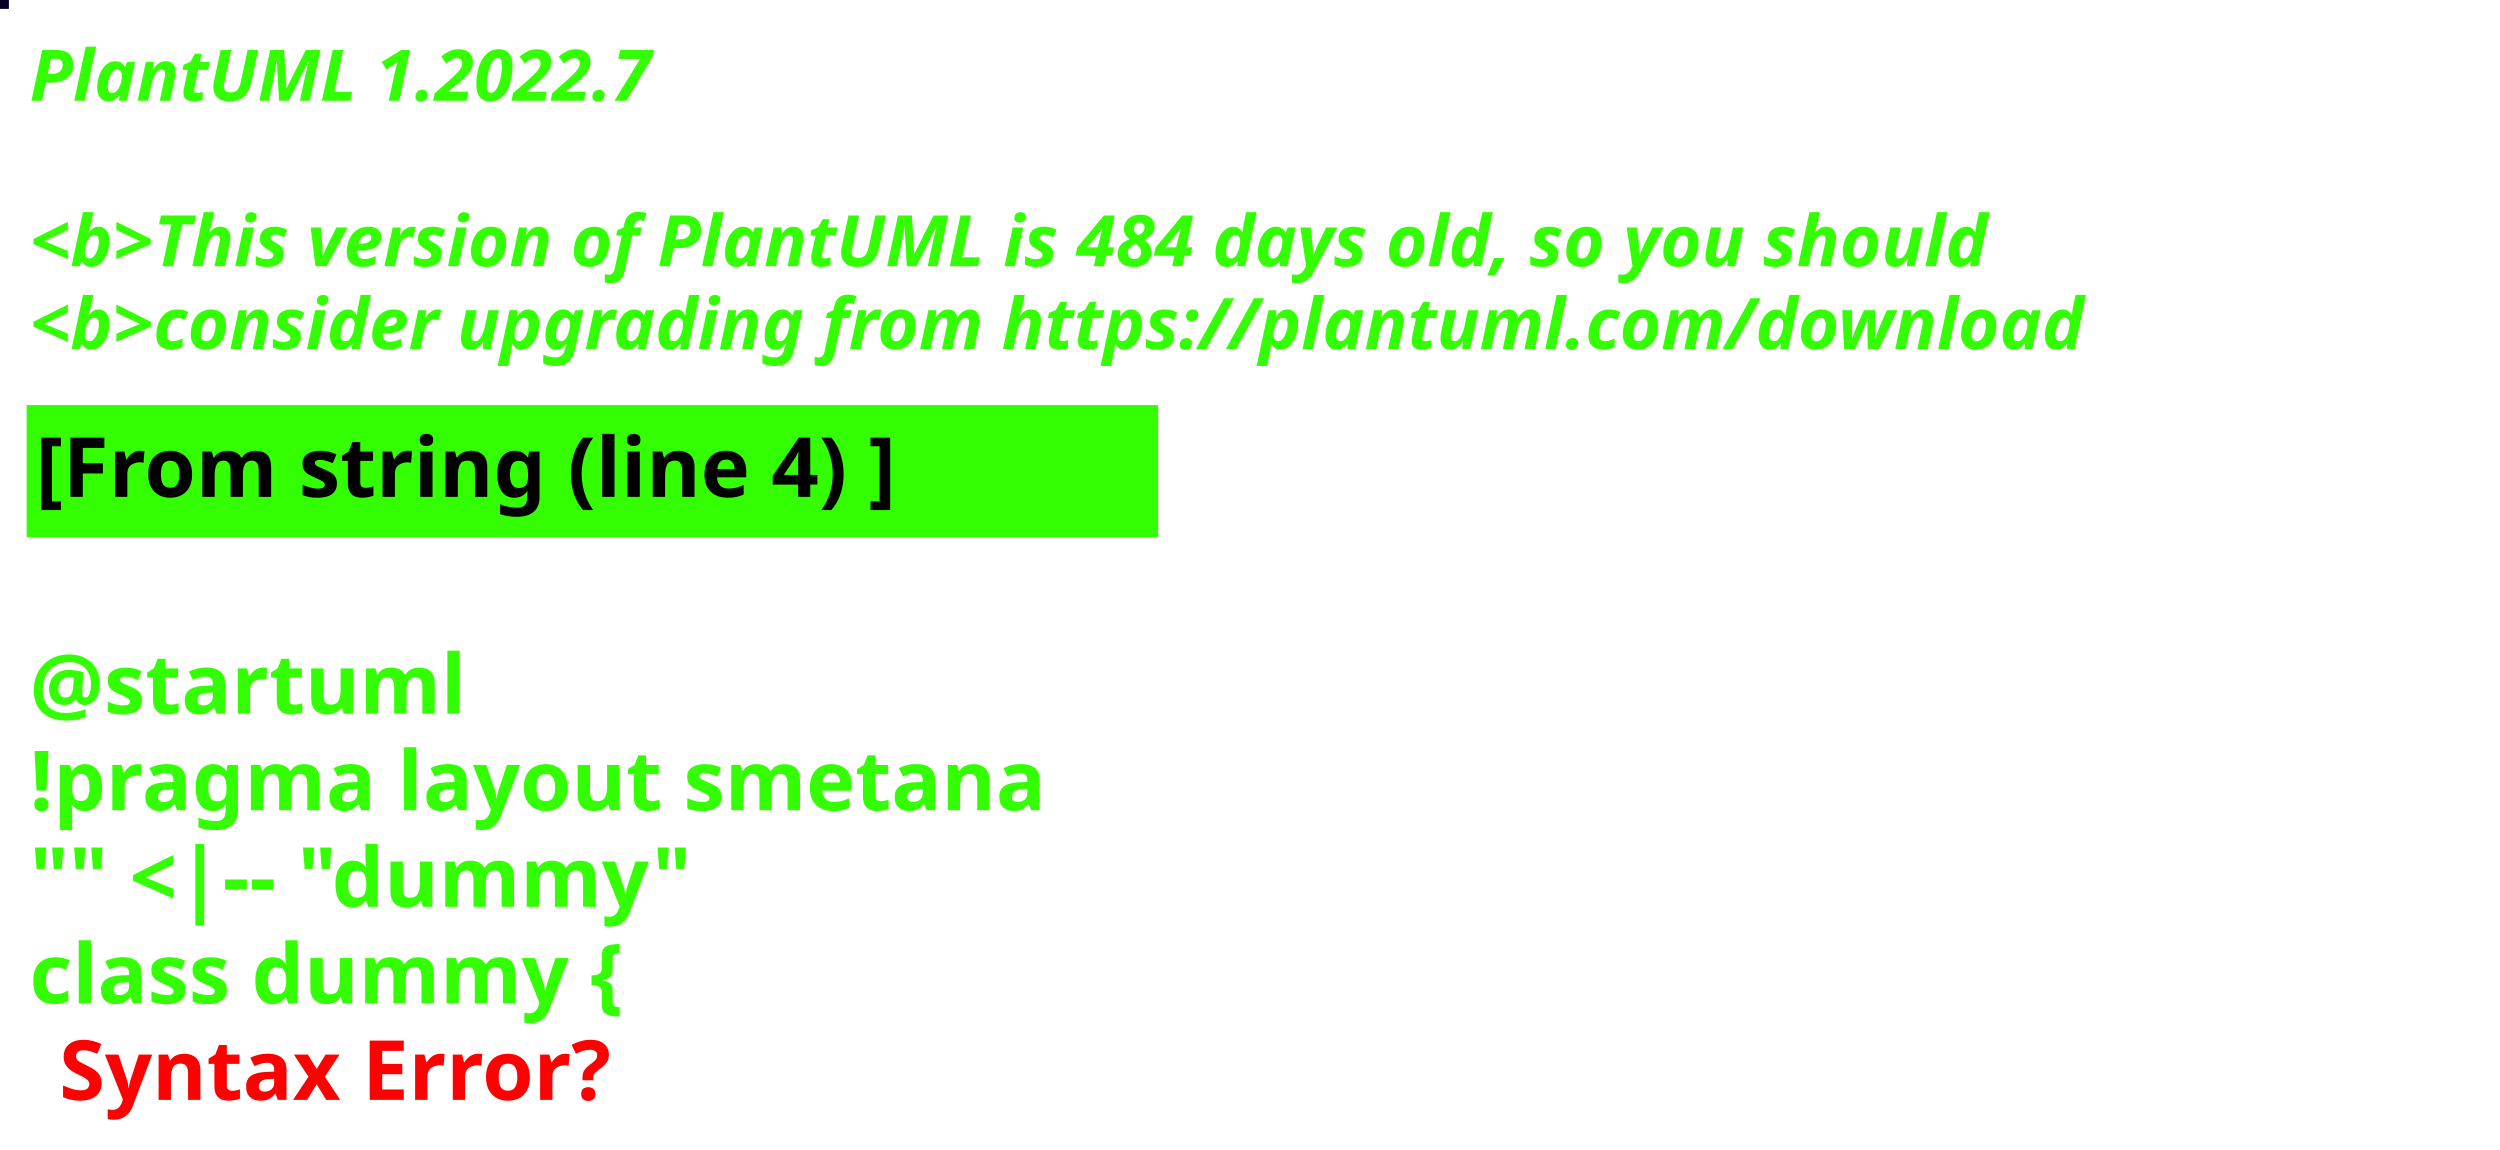
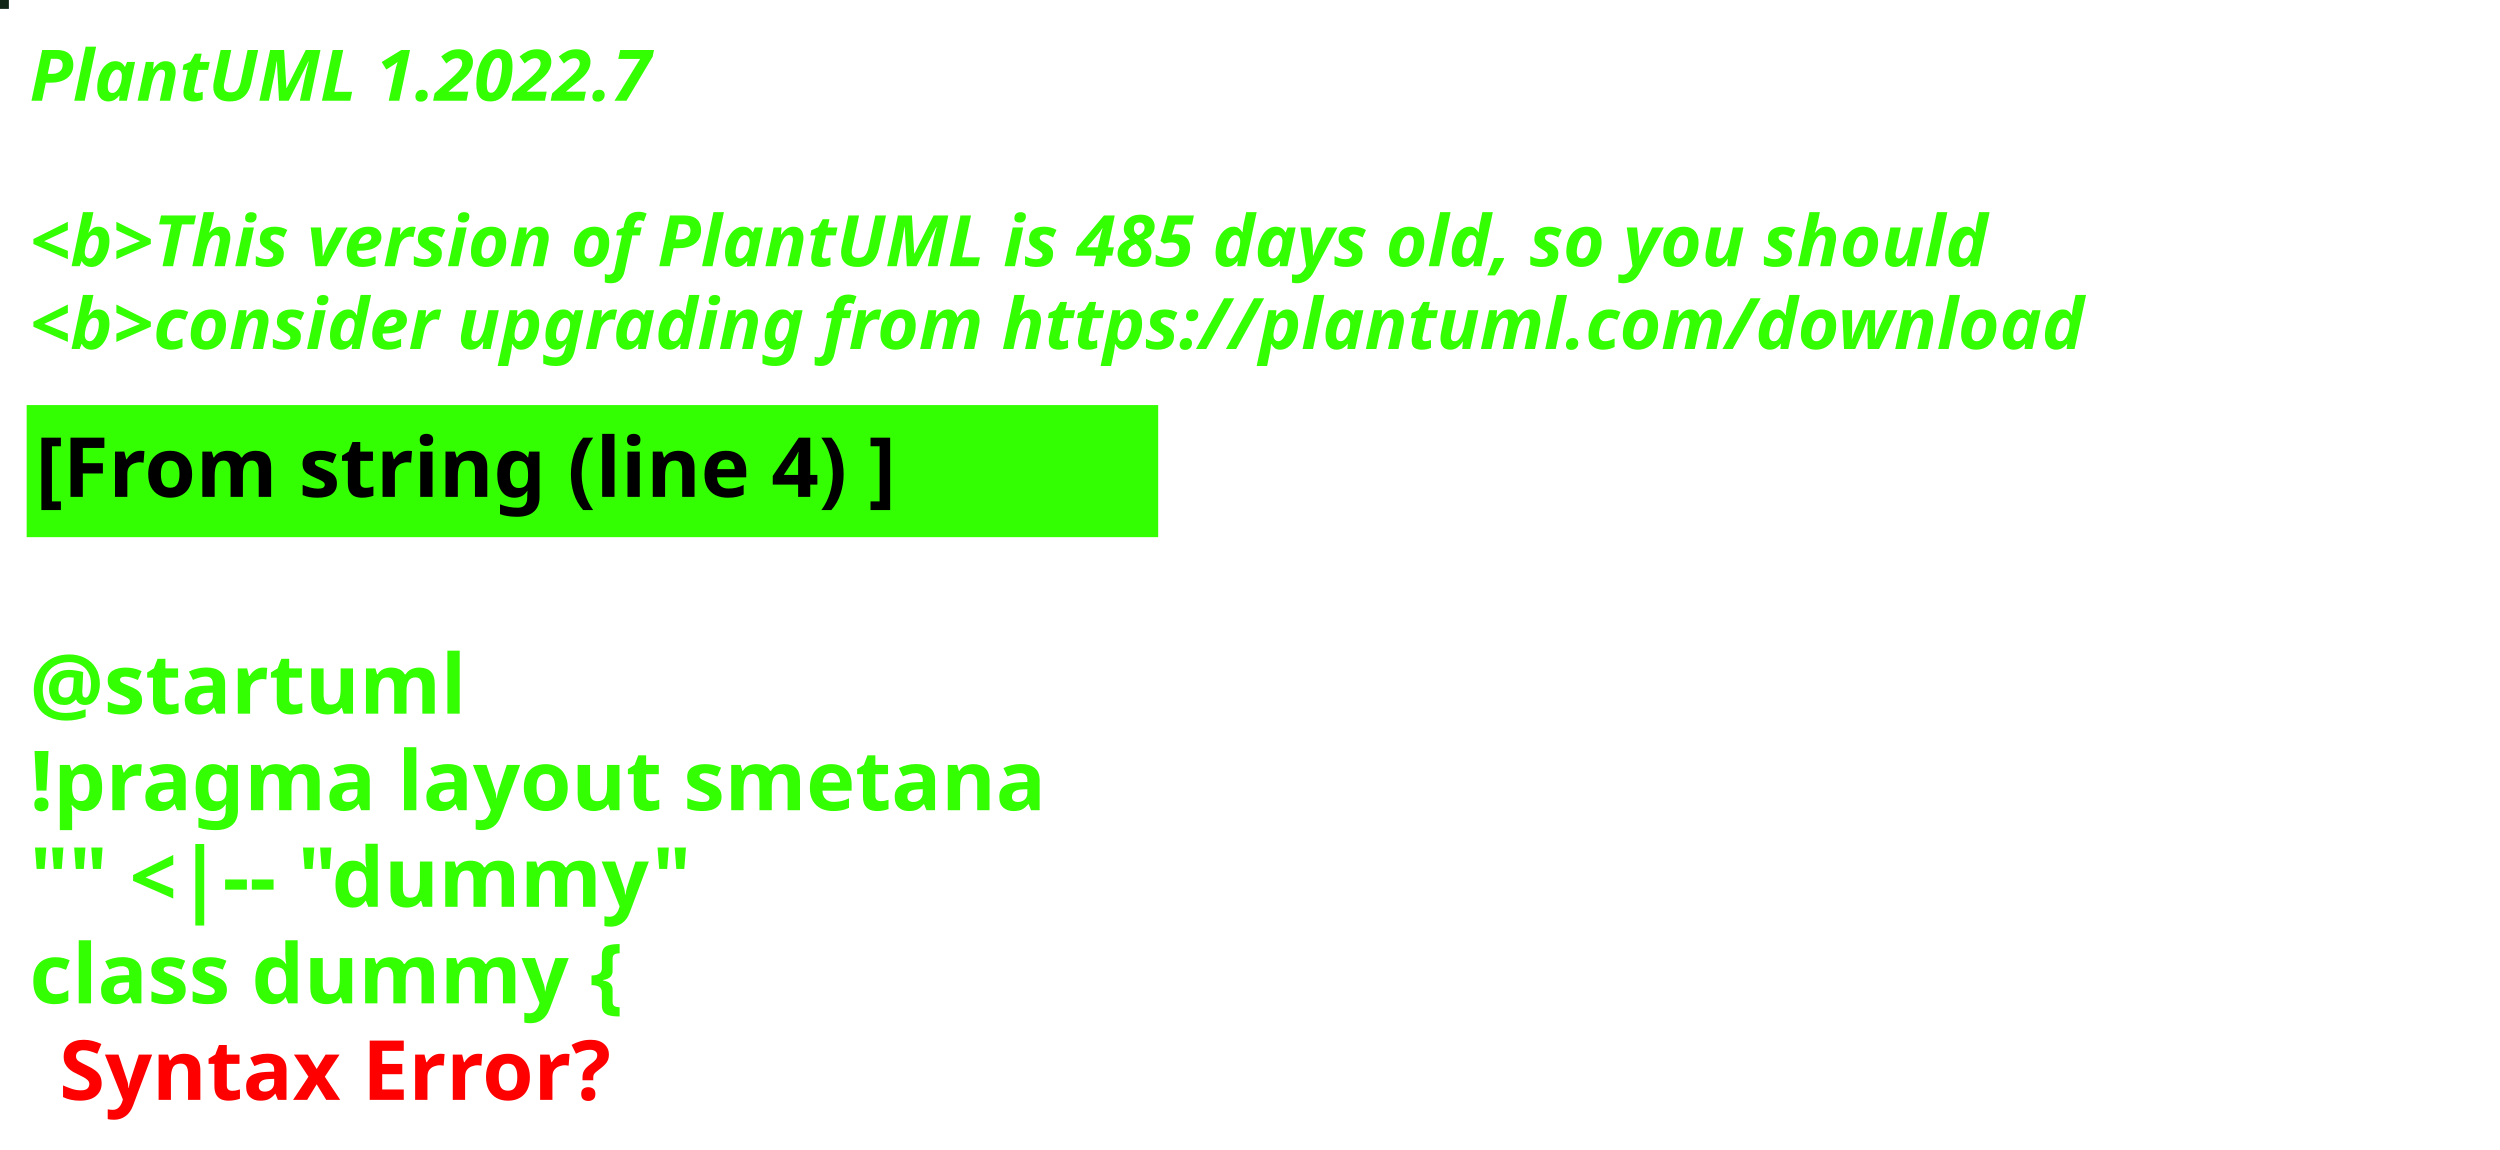
<svg xmlns="http://www.w3.org/2000/svg" contentStyleType="text/css" height="194px" preserveAspectRatio="none" style="width:422px;height:194px;background:#000000;" version="1.1" viewBox="0 0 422 194" width="422px" zoomAndPan="magnify">
  <defs />
  <g>
-     <rect fill="#060223" height="1" style="stroke:#060223;stroke-width:1.0;" width="1" x="0" y="0" />
+     <rect fill="#122616" height="1" style="stroke:#122616;stroke-width:1.0;" width="1" x="0" y="0" />
    <text fill="#33FF02" font-family="sans-serif" font-size="12" font-style="italic" font-weight="bold" lengthAdjust="spacing" textLength="127" x="5" y="17">PlantUML 1.2022.7</text>
    <text fill="#33FF02" font-family="sans-serif" font-size="12" font-style="italic" font-weight="bold" lengthAdjust="spacing" textLength="4" x="5" y="30.969"> </text>
-     <text fill="#33FF02" font-family="sans-serif" font-size="12" font-style="italic" font-weight="bold" lengthAdjust="spacing" textLength="399" x="5" y="44.938">&lt;b&gt;This version of PlantUML is 484 days old, so you should</text>
+     <text fill="#33FF02" font-family="sans-serif" font-size="12" font-style="italic" font-weight="bold" lengthAdjust="spacing" textLength="399" x="5" y="44.938">&lt;b&gt;This version of PlantUML is 485 days old, so you should</text>
    <text fill="#33FF02" font-family="sans-serif" font-size="12" font-style="italic" font-weight="bold" lengthAdjust="spacing" textLength="408" x="5" y="58.906">&lt;b&gt;consider upgrading from https://plantuml.com/download</text>
    <rect fill="#33FF02" height="21.297" style="stroke:#33FF02;stroke-width:1.0;" width="190" x="5" y="68.875" />
    <text fill="#000000" font-family="sans-serif" font-size="14" font-weight="bold" lengthAdjust="spacing" textLength="168" x="6" y="83.875">[From string (line 4) ]</text>
    <text fill="#33FF02" font-family="sans-serif" font-size="14" font-weight="bold" lengthAdjust="spacing" textLength="5" x="5" y="104.172"> </text>
    <text fill="#33FF02" font-family="sans-serif" font-size="14" font-weight="bold" lengthAdjust="spacing" textLength="79" x="5" y="120.469">@startuml</text>
    <text fill="#33FF02" font-family="sans-serif" font-size="14" font-weight="bold" lengthAdjust="spacing" textLength="190" x="5" y="136.766">!pragma layout smetana</text>
    <text fill="#33FF02" font-family="sans-serif" font-size="14" font-weight="bold" lengthAdjust="spacing" textLength="124" x="5" y="153.062">"" &lt;|-- "dummy"</text>
    <text fill="#33FF02" font-family="sans-serif" font-size="14" font-weight="bold" lengthAdjust="spacing" text-decoration="wavy underline" textLength="117" x="5" y="169.359">class dummy {</text>
    <text fill="#FF0000" font-family="sans-serif" font-size="14" font-weight="bold" lengthAdjust="spacing" textLength="106" x="10" y="185.656">Syntax Error?</text>
  </g>
</svg>
